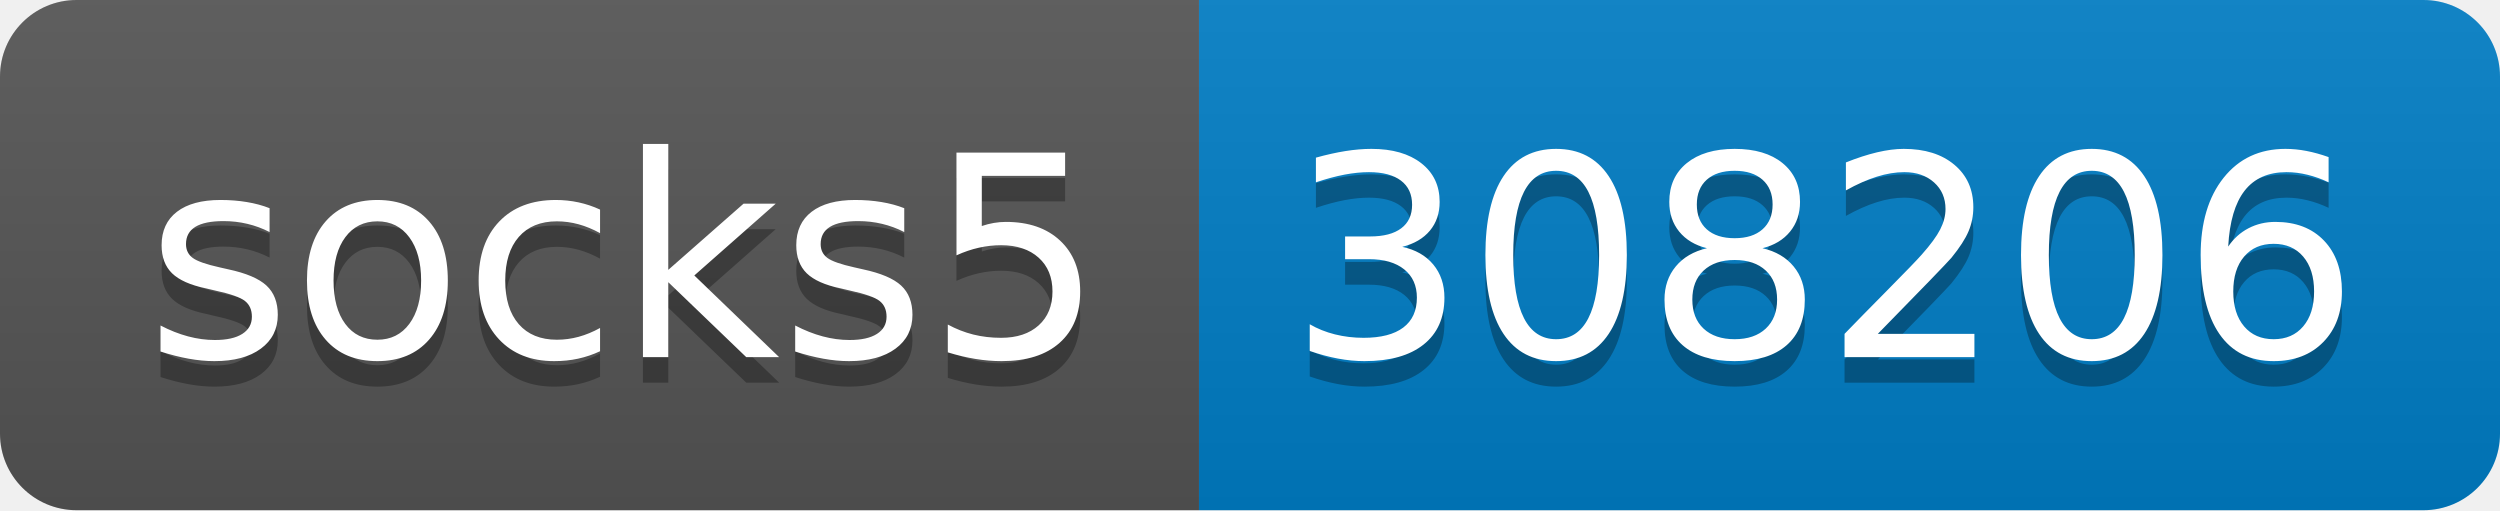
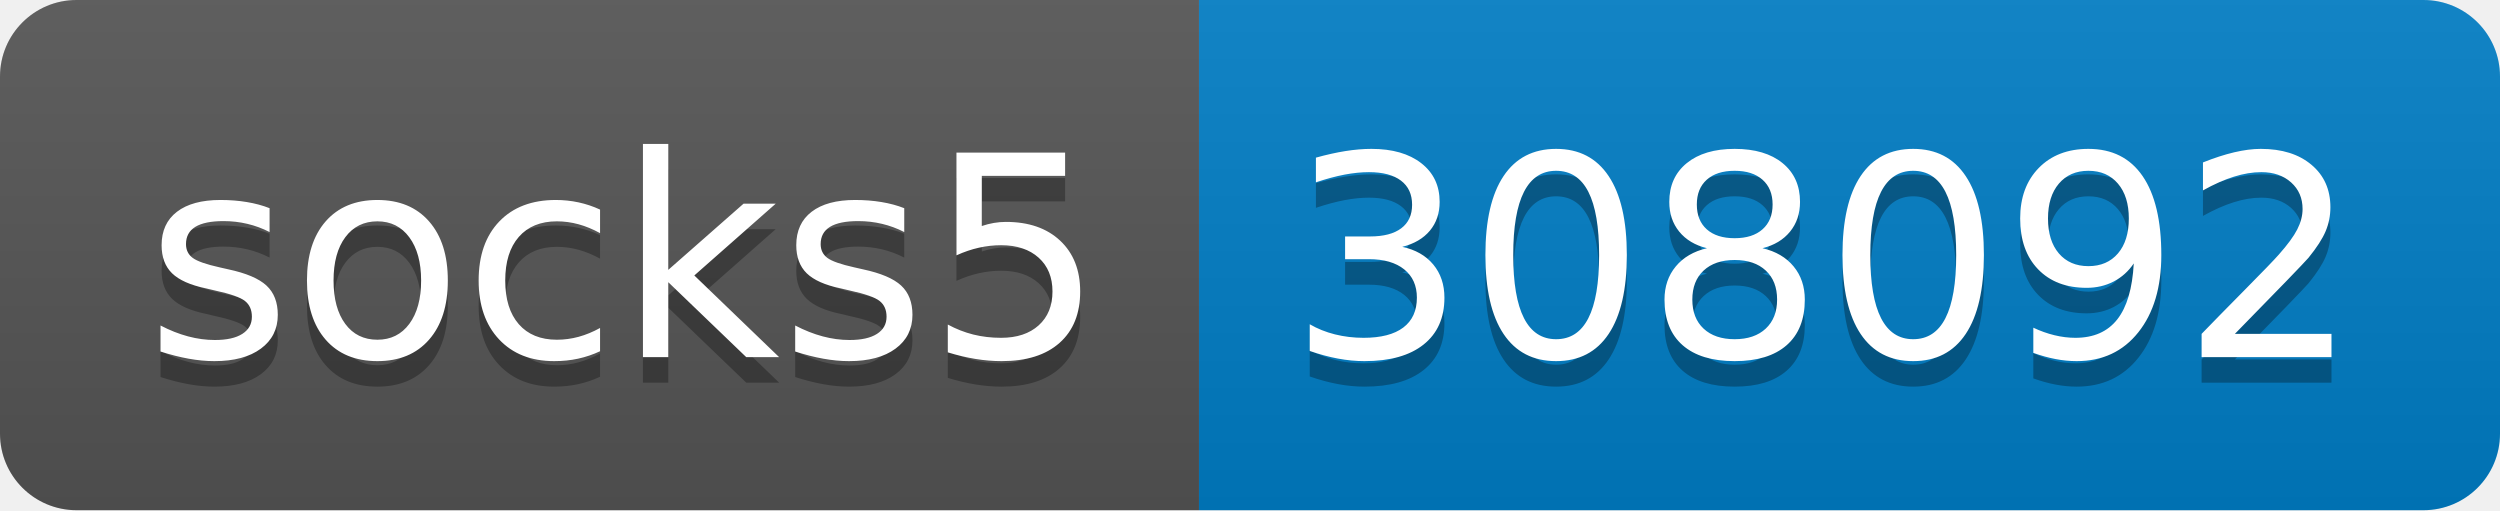
- <svg xmlns="http://www.w3.org/2000/svg" width="98" height="20" role="img" aria-label="socks5: 308206">
+ <svg xmlns="http://www.w3.org/2000/svg" width="98" height="20" role="img" aria-label="socks5: 308092">
  <linearGradient id="s" x2="0" y2="100%">
    <stop offset="0" stop-color="#bbb" stop-opacity=".1" />
    <stop offset="1" stop-opacity=".1" />
  </linearGradient>
  <clipPath id="r">
    <rect width="98" height="20" rx="3" fill="#fff" />
  </clipPath>
  <g clip-path="url(#r)">
    <rect width="47" height="20" fill="#555" />
    <rect x="47" width="51" height="20" fill="#007ec6" />
    <rect width="98" height="20" fill="url(#s)" />
  </g>
  <g fill="#fff" text-anchor="middle" font-family="Verdana,Geneva,DejaVu Sans,sans-serif" text-rendering="geometricPrecision" font-size="110">
    <text aria-hidden="true" x="245" y="150" fill="#010101" fill-opacity=".3" transform="scale(.1)" textLength="370">socks5</text>
    <text x="245" y="140" transform="scale(.1)" fill="#fff" textLength="370">socks5</text>
-     <text aria-hidden="true" x="715" y="150" fill="#010101" fill-opacity=".3" transform="scale(.1)" textLength="410">308206</text>
-     <text x="715" y="140" transform="scale(.1)" fill="#fff" textLength="410">308206</text>
+     <text aria-hidden="true" x="715" y="150" fill="#010101" fill-opacity=".3" transform="scale(.1)" textLength="410">308092</text>
+     <text x="715" y="140" transform="scale(.1)" fill="#fff" textLength="410">308092</text>
  </g>
</svg>
